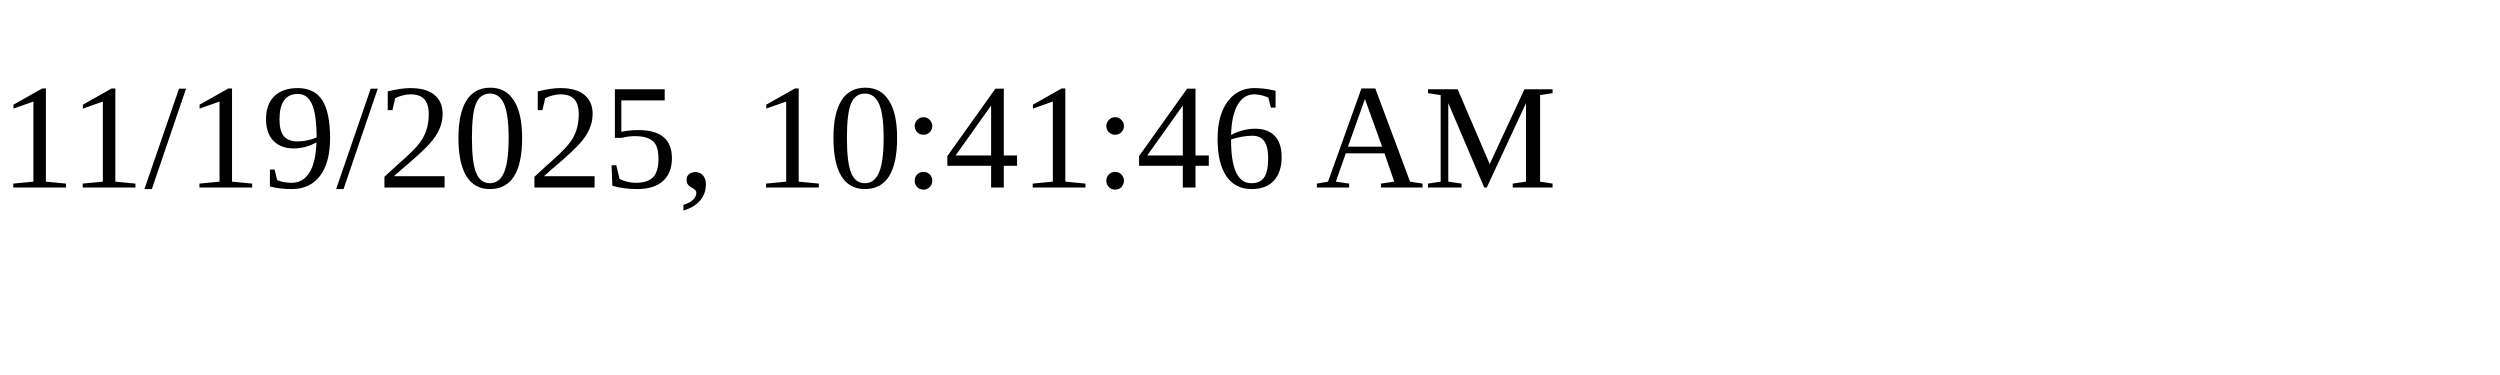
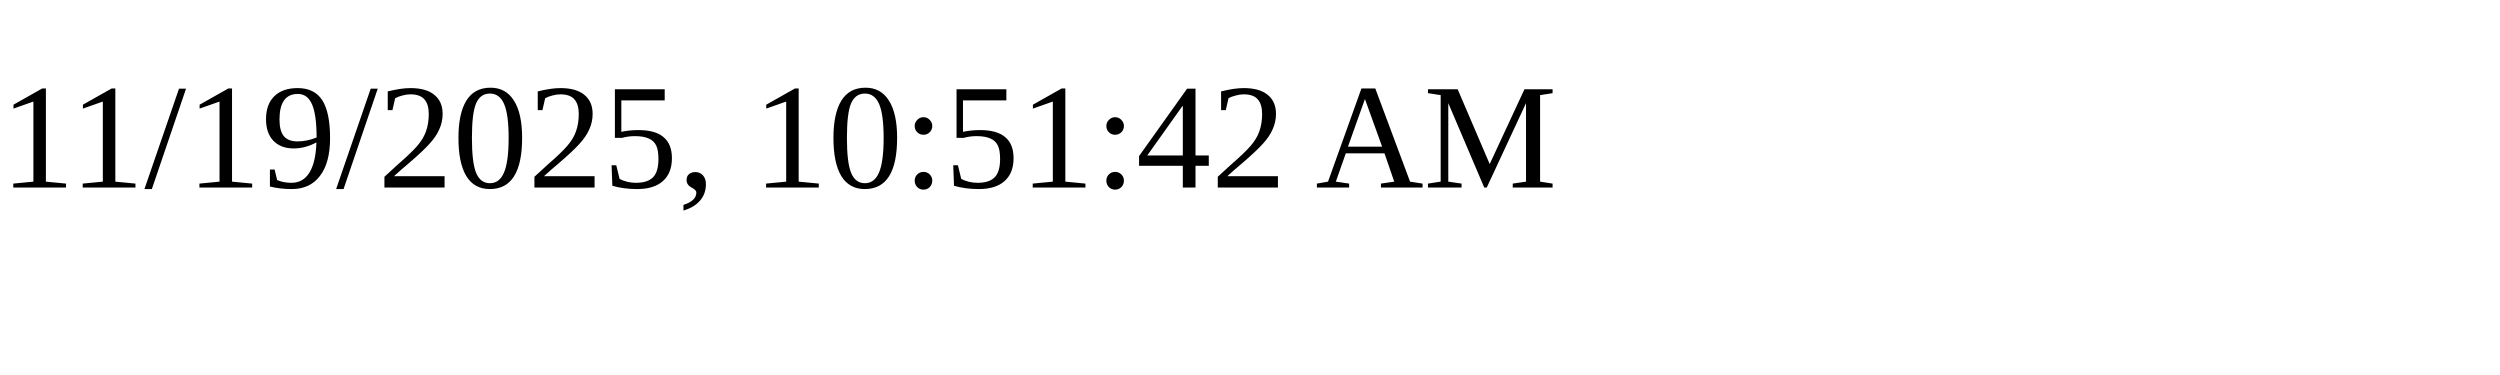
<svg xmlns="http://www.w3.org/2000/svg" height="30" width="200">
-   <text x="0" y="15">11/19/2025, 10:41:46 AM</text>
+   <text x="0" y="15">11/19/2025, 10:51:42 AM</text>
</svg>
